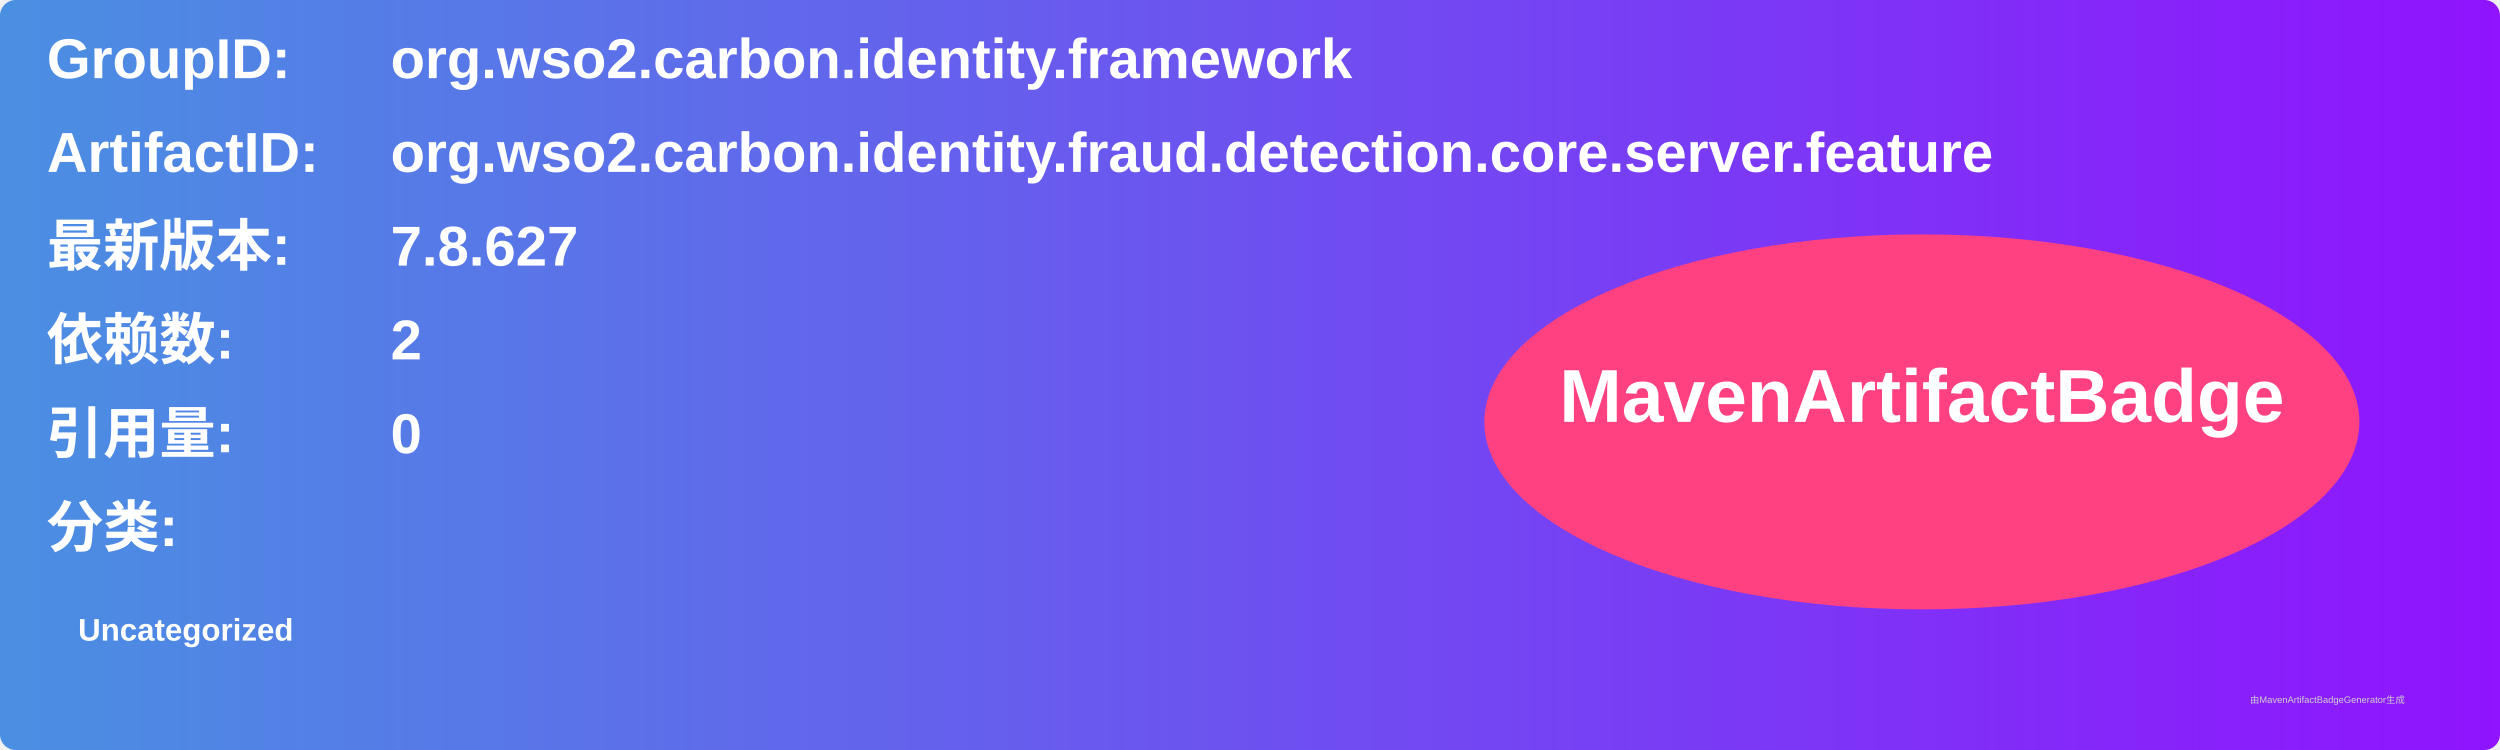
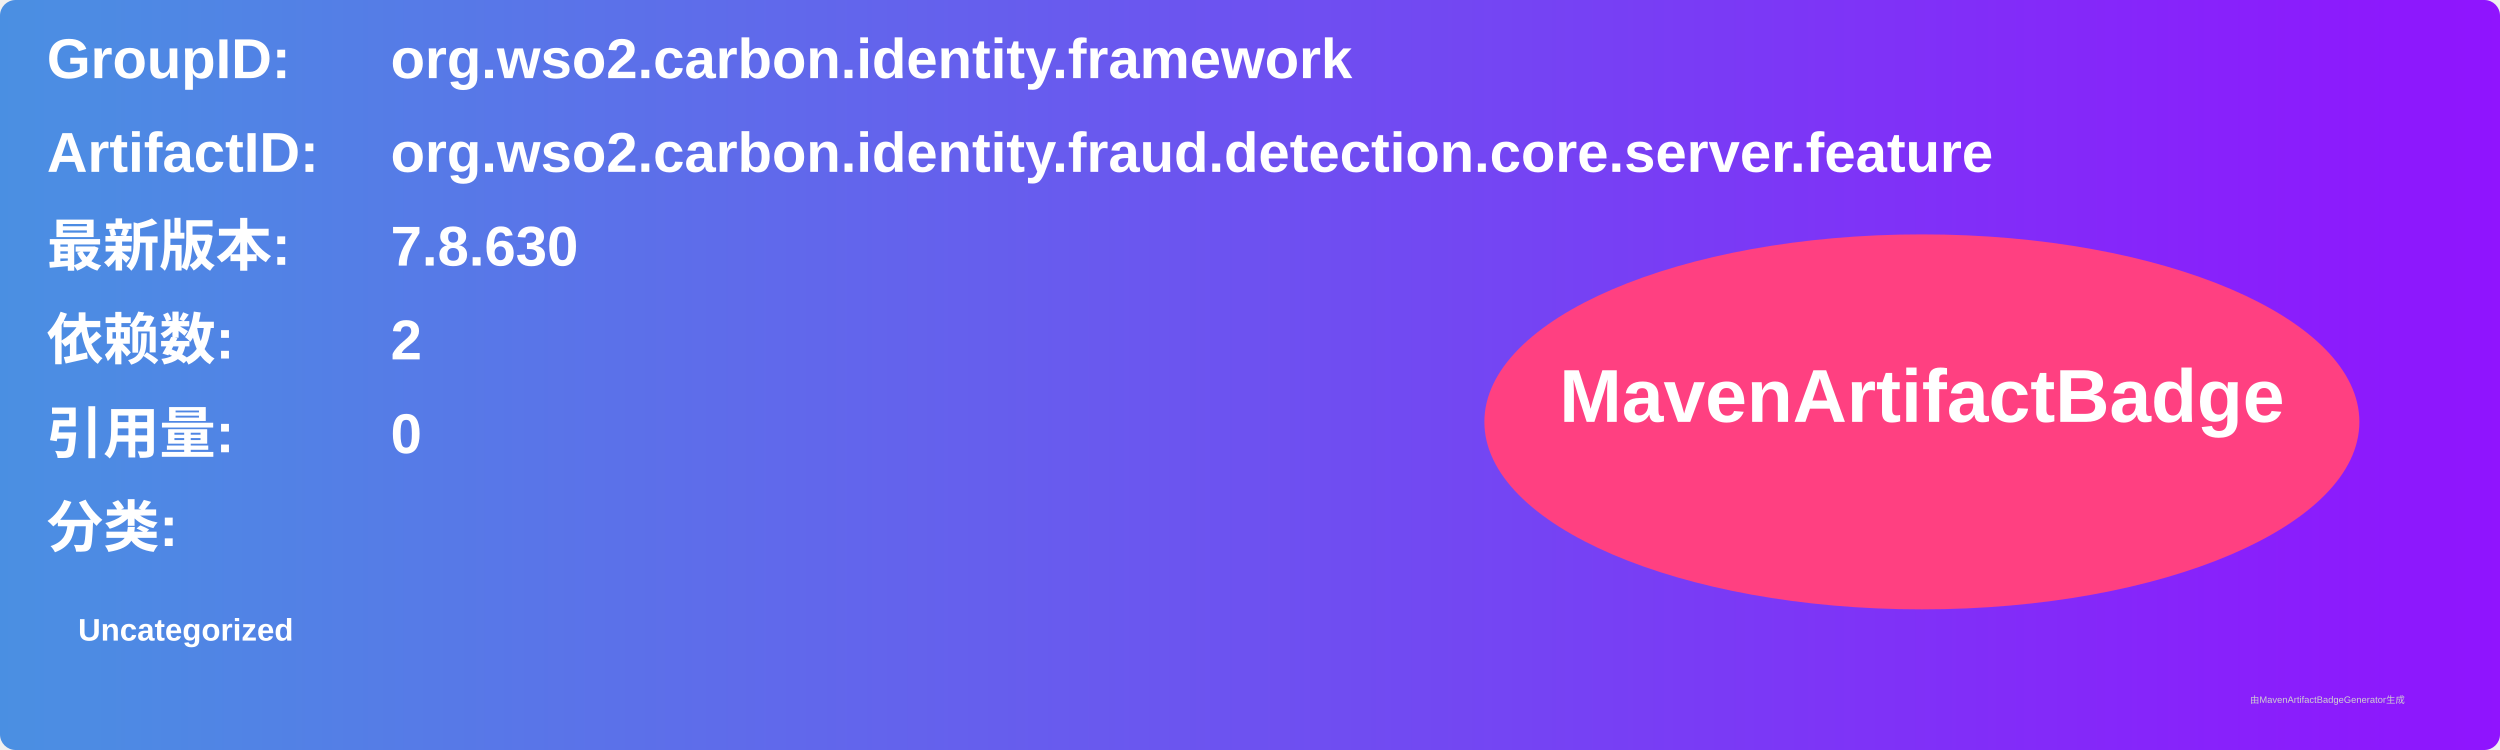
<svg xmlns="http://www.w3.org/2000/svg" width="800" height="240" viewBox="0 0 800 240">
  <linearGradient id="grad" x1="0%" y1="0%" x2="100%" y2="0%">
    <stop offset="0%" stop-color="#4a90e2" />
    <stop offset="100%" stop-color="#9013fe" />
  </linearGradient>
  <rect width="100%" height="100%" rx="5" ry="5" fill="url(#grad)" />
  <g transform="translate(15, 15)">
    <text x="0" y="10" font-family="Arial" font-size="18" fill="white" font-weight="bold" width="260">GroupID:</text>
    <text x="110" y="10" font-family="Arial" font-size="18" fill="white" font-weight="bold" width="460">org.wso2.carbon.identity.framework</text>
    <text x="0" y="40" font-family="Arial" font-size="18" fill="white" font-weight="bold" width="260">ArtifactID:</text>
    <text x="110" y="40" font-family="Arial" font-size="18" fill="white" font-weight="bold" width="460">org.wso2.carbon.identity.fraud.detection.core.server.feature</text>
    <text x="0" y="70" font-family="Arial" font-size="18" fill="white" font-weight="bold">最新版本:</text>
    <text x="110" y="70" font-family="Arial" font-size="18" fill="white" font-weight="bold">
-       <tspan font-weight="bold">7.8.627</tspan>
+       <tspan font-weight="bold">7.8.630</tspan>
    </text>
    <text x="0" y="100" font-family="Arial" font-size="18" fill="white" font-weight="bold">依赖数: </text>
    <text x="110" y="100" font-family="Arial" font-size="18" fill="white">
      <tspan font-weight="bold">2</tspan>
    </text>
    <text x="0" y="130" font-family="Arial" font-size="18" fill="white" font-weight="bold">引用量: </text>
    <text x="110" y="130" font-family="Arial" font-size="18" fill="white">
      <tspan font-weight="bold">0</tspan>
    </text>
    <text x="0" y="160" font-family="Arial" font-size="18" fill="white" font-weight="bold">分类:</text>
    <text x="10" y="190" font-family="Arial" font-size="10" fill="white">
      <tspan font-weight="bold">Uncategorized</tspan>
    </text>
    <ellipse cx="600" cy="120" rx="140" ry="60" fill="#ff4081" />
    <text x="600" y="120" text-anchor="middle" font-family="Arial" font-size="24" fill="white" font-weight="bold">MavenArtifactBadge</text>
  </g>
  <text x="720" y="225" font-family="Arial" font-size="3" fill="#d0d0d0">由MavenArtifactBadgeGenerator生成</text>
</svg>
